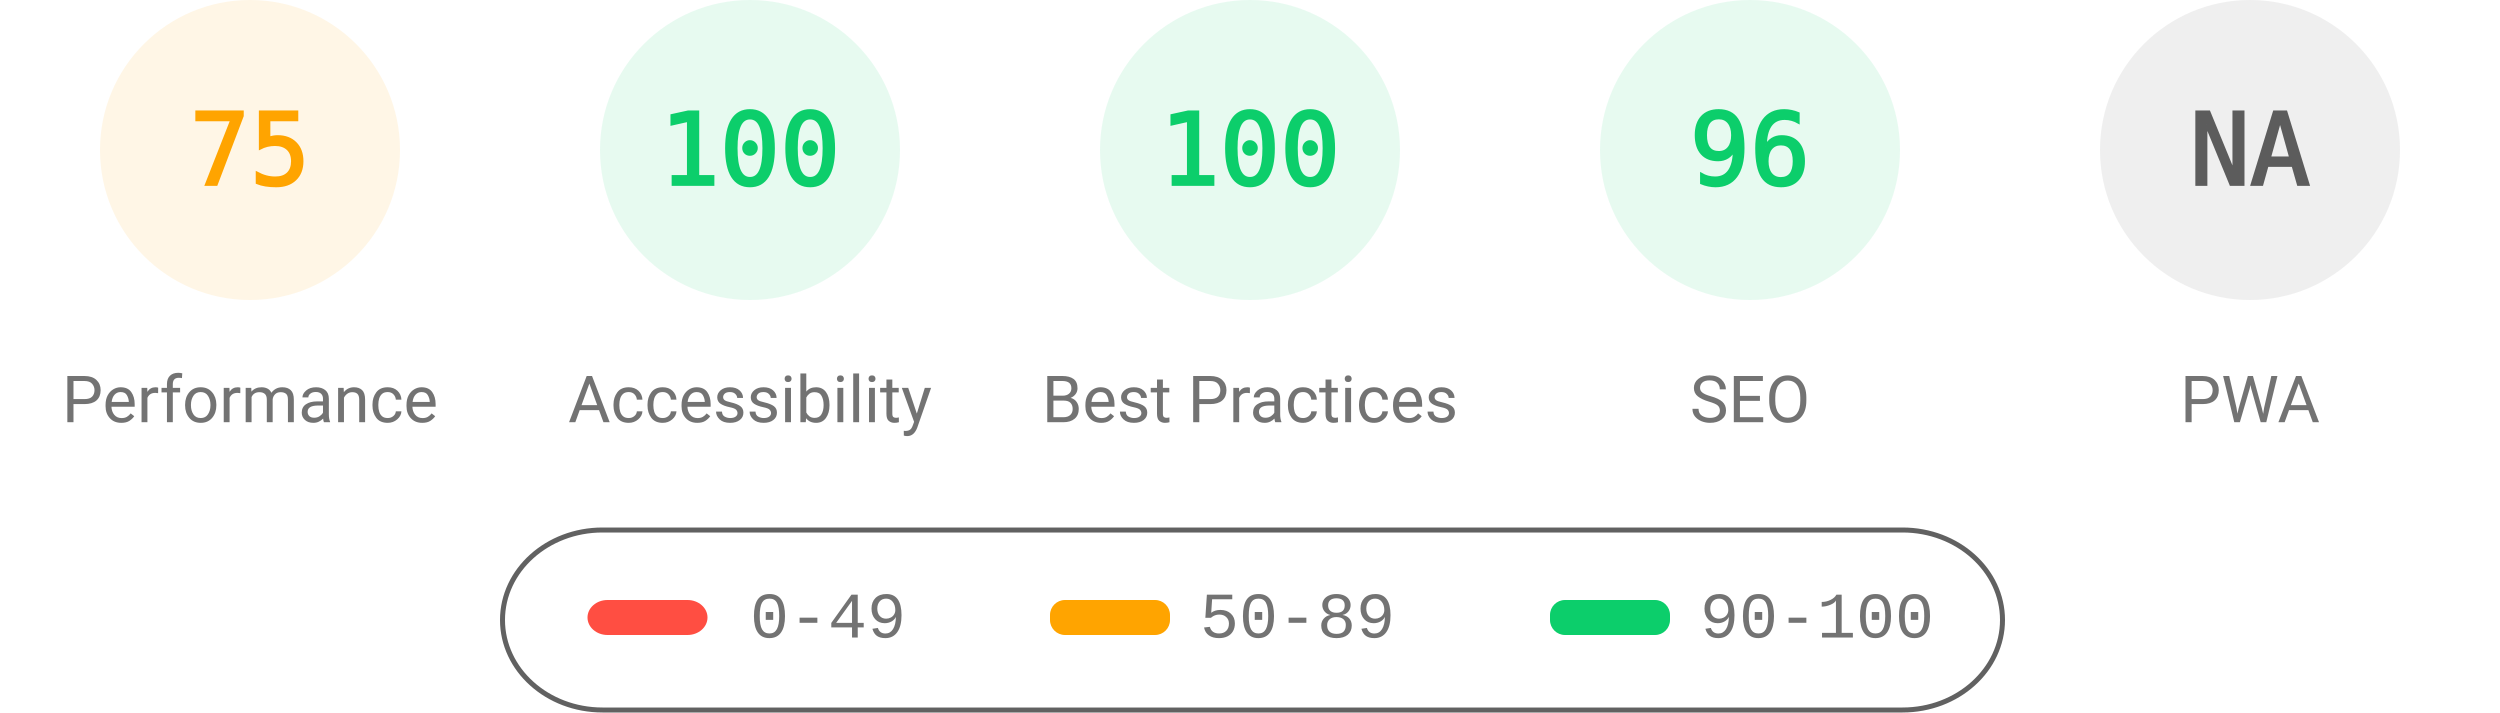
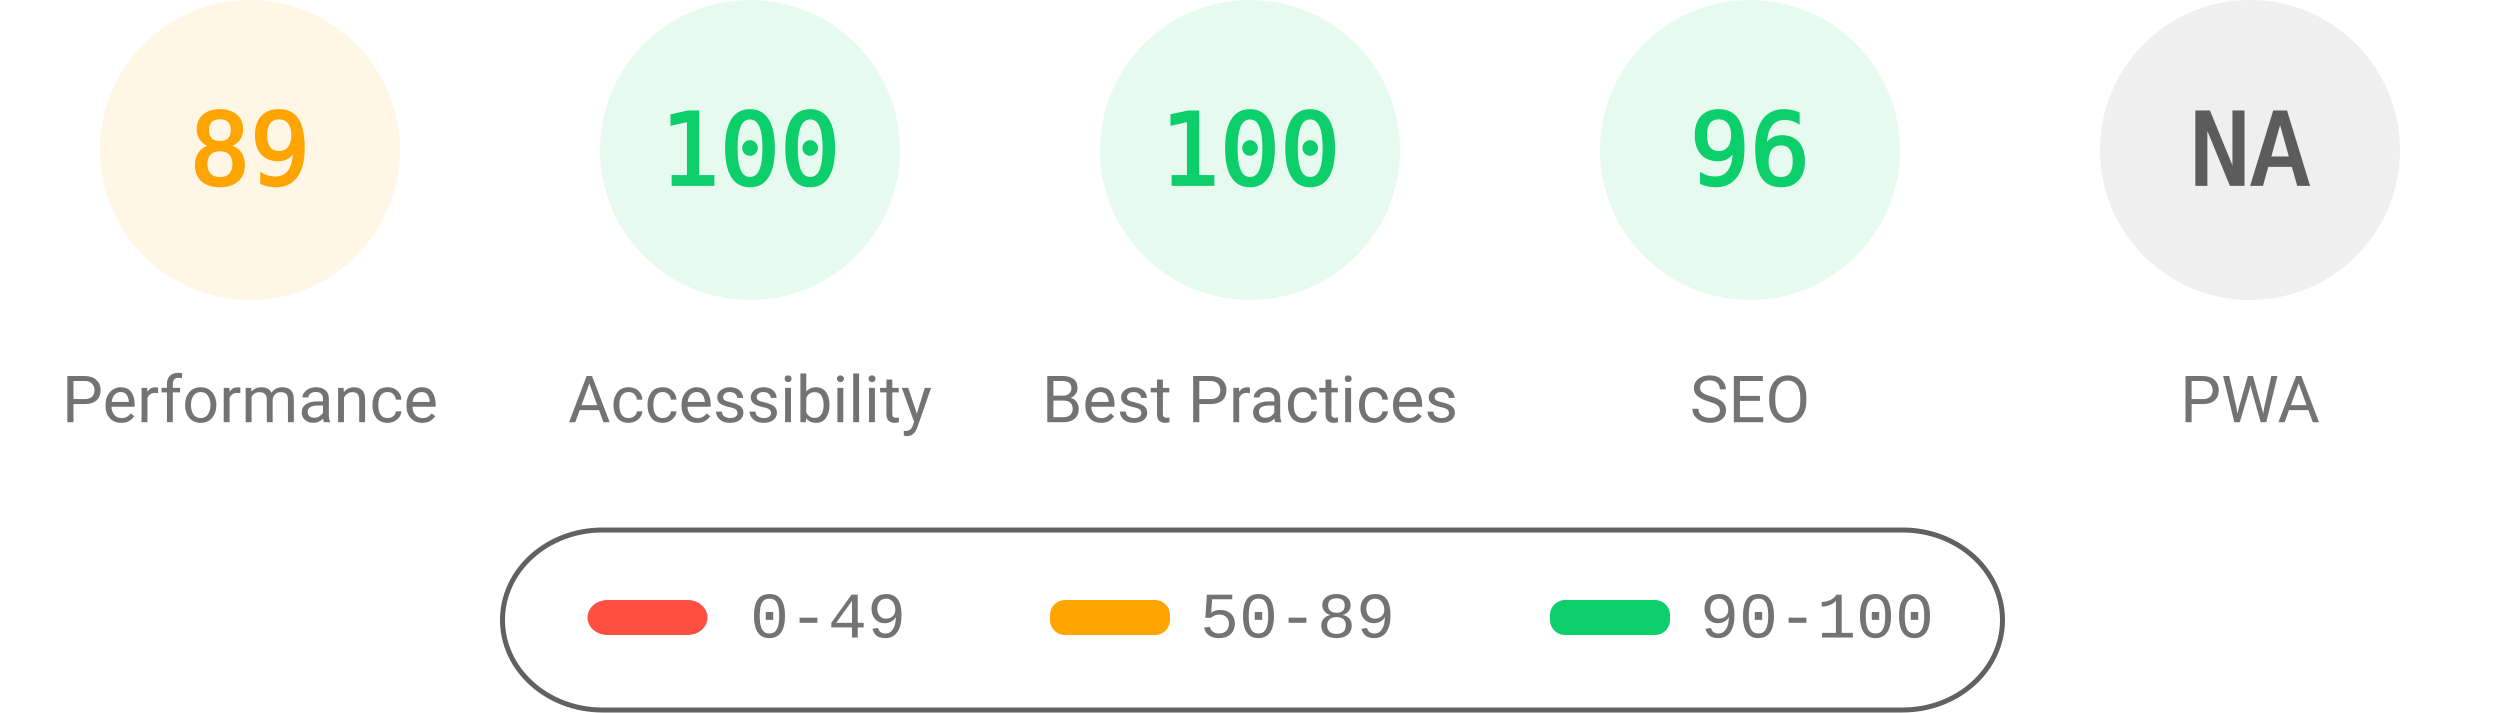
<svg xmlns="http://www.w3.org/2000/svg" fill="none" width="1000" height="285">
  <style>.gauge-base{opacity:.1}.gauge-arc{fill:none;animation-delay:250ms;stroke-linecap:round;transform:rotate(-90deg);transform-origin:100px 60px;animation:load-gauge 1s ease forwards}.guage-text{font-size:40px;font-family:monospace;text-align:center}.guage-red{color:#ff4e42;fill:#ff4e42;stroke:#ff4e42}.guage-orange{color:#ffa400;fill:#ffa400;stroke:#ffa400}.guage-green{color:#0cce6b;fill:#0cce6b;stroke:#0cce6b}.guage-undefined{color:#5c5c5c;fill:#5c5c5c;stroke:#5c5c5c}.guage-title{color:#737373;fill:#737373;stroke:none;font-size:26px;line-height:26px;font-family:Roboto,Halvetica,Arial,sans-serif}@keyframes load-gauge{from{stroke-dasharray:0 352.858}}</style>
  <svg class="guage-div guage-perf guage-orange" viewBox="0 0 200 200" width="200" height="200">
    <circle class="gauge-base" r="56" cx="100" cy="60" stroke-width="8" />
-     <circle class="gauge-arc guage-arc-1" r="56" cx="100" cy="60" stroke-width="8" style="stroke-dasharray:263.893,351.858" />
-     <text class="guage-text" x="100" y="60" alignment-baseline="central" dominant-baseline="central" text-anchor="middle">75</text>
+     <circle class="gauge-arc guage-arc-1" r="56" cx="100" cy="60" stroke-width="8" style="stroke-dasharray:313.154,351.858" />
+     <text class="guage-text" x="100" y="60" alignment-baseline="central" dominant-baseline="central" text-anchor="middle">89</text>
    <text class="guage-title" x="100" y="160" alignment-baseline="central" dominant-baseline="central" text-anchor="middle">Performance</text>
  </svg>
  <svg class="guage-div guage-acc guage-green" viewBox="0 0 200 200" width="200" height="200" x="200">
    <circle class="gauge-base" r="56" cx="100" cy="60" stroke-width="8" />
    <circle class="gauge-arc guage-arc-2" r="56" cx="100" cy="60" stroke-width="8" style="stroke-dasharray:351.858,351.858" />
    <text class="guage-text" x="100" y="60" alignment-baseline="central" dominant-baseline="central" text-anchor="middle">100</text>
    <text class="guage-title" x="100" y="160" alignment-baseline="central" dominant-baseline="central" text-anchor="middle">Accessibility</text>
  </svg>
  <svg class="guage-div guage-best guage-green" viewBox="0 0 200 200" width="200" height="200" x="400">
    <circle class="gauge-base" r="56" cx="100" cy="60" stroke-width="8" />
    <circle class="gauge-arc guage-arc-3" r="56" cx="100" cy="60" stroke-width="8" style="stroke-dasharray:351.858,351.858" />
    <text class="guage-text" x="100" y="60" alignment-baseline="central" dominant-baseline="central" text-anchor="middle">100</text>
    <text class="guage-title" x="100" y="160" alignment-baseline="central" dominant-baseline="central" text-anchor="middle">Best Practices</text>
  </svg>
  <svg class="guage-div guage-seo guage-green" viewBox="0 0 200 200" width="200" height="200" x="600">
    <circle class="gauge-base" r="56" cx="100" cy="60" stroke-width="8" />
    <circle class="gauge-arc guage-arc-4" r="56" cx="100" cy="60" stroke-width="8" style="stroke-dasharray:337.784,351.858" />
    <text class="guage-text" x="100" y="60" alignment-baseline="central" dominant-baseline="central" text-anchor="middle">96</text>
    <text class="guage-title" x="100" y="160" alignment-baseline="central" dominant-baseline="central" text-anchor="middle">SEO</text>
  </svg>
  <svg class="guage-div guage-pwa guage-undefined" viewBox="0 0 200 200" width="200" height="200" x="800">
    <circle class="gauge-base" r="56" cx="100" cy="60" stroke-width="8" />
    <circle class="gauge-arc guage-arc-4" r="56" cx="100" cy="60" stroke-width="8" style="stroke-dasharray:351.858,351.858" />
    <text class="guage-text" x="100" y="60" alignment-baseline="central" dominant-baseline="central" text-anchor="middle">NA</text>
    <text class="guage-title" x="100" y="160" alignment-baseline="central" dominant-baseline="central" text-anchor="middle">PWA</text>
  </svg>
  <svg width="604" height="76" x="200" y="210">
    <path fill="none" id="canvas_background" d="M-1-1h604v80H-1z" />
    <rect fill-opacity="0" stroke="#616161" stroke-width="2" rx="40" id="svg_2" height="72" width="600" y="2" x="1" fill="#000" />
    <rect stroke="#000" rx="8" id="svg_3" height="14" width="48" y="30" x="35" stroke-opacity="null" stroke-width="0" fill="#ff4e42" />
    <rect stroke="#000" rx="6" id="svg_4" height="14" width="48" y="30" x="220" stroke-opacity="null" stroke-width="0" fill="#ffa400" />
    <rect stroke="#000" rx="6" id="svg_5" height="14" width="48" y="30" x="420" stroke-opacity="null" stroke-width="0" fill="#0cce6b" />
    <text xml:space="preserve" text-anchor="start" font-family="'Courier New', Courier, monospace" font-size="26" id="svg_6" y="45" x="100" stroke-opacity="null" stroke-width="0" stroke="#000" fill="#737373">0-49</text>
    <text xml:space="preserve" text-anchor="start" font-family="'Courier New', Courier, monospace" font-size="26" id="svg_7" y="45" x="280" stroke-opacity="null" stroke-width="0" stroke="#000" fill="#737373">50-89</text>
    <text xml:space="preserve" text-anchor="start" font-family="'Courier New', Courier, monospace" font-size="26" id="svg_8" y="45" x="480" stroke-opacity="null" stroke-width="0" stroke="#000" fill="#737373">90-100</text>
  </svg>
</svg>
